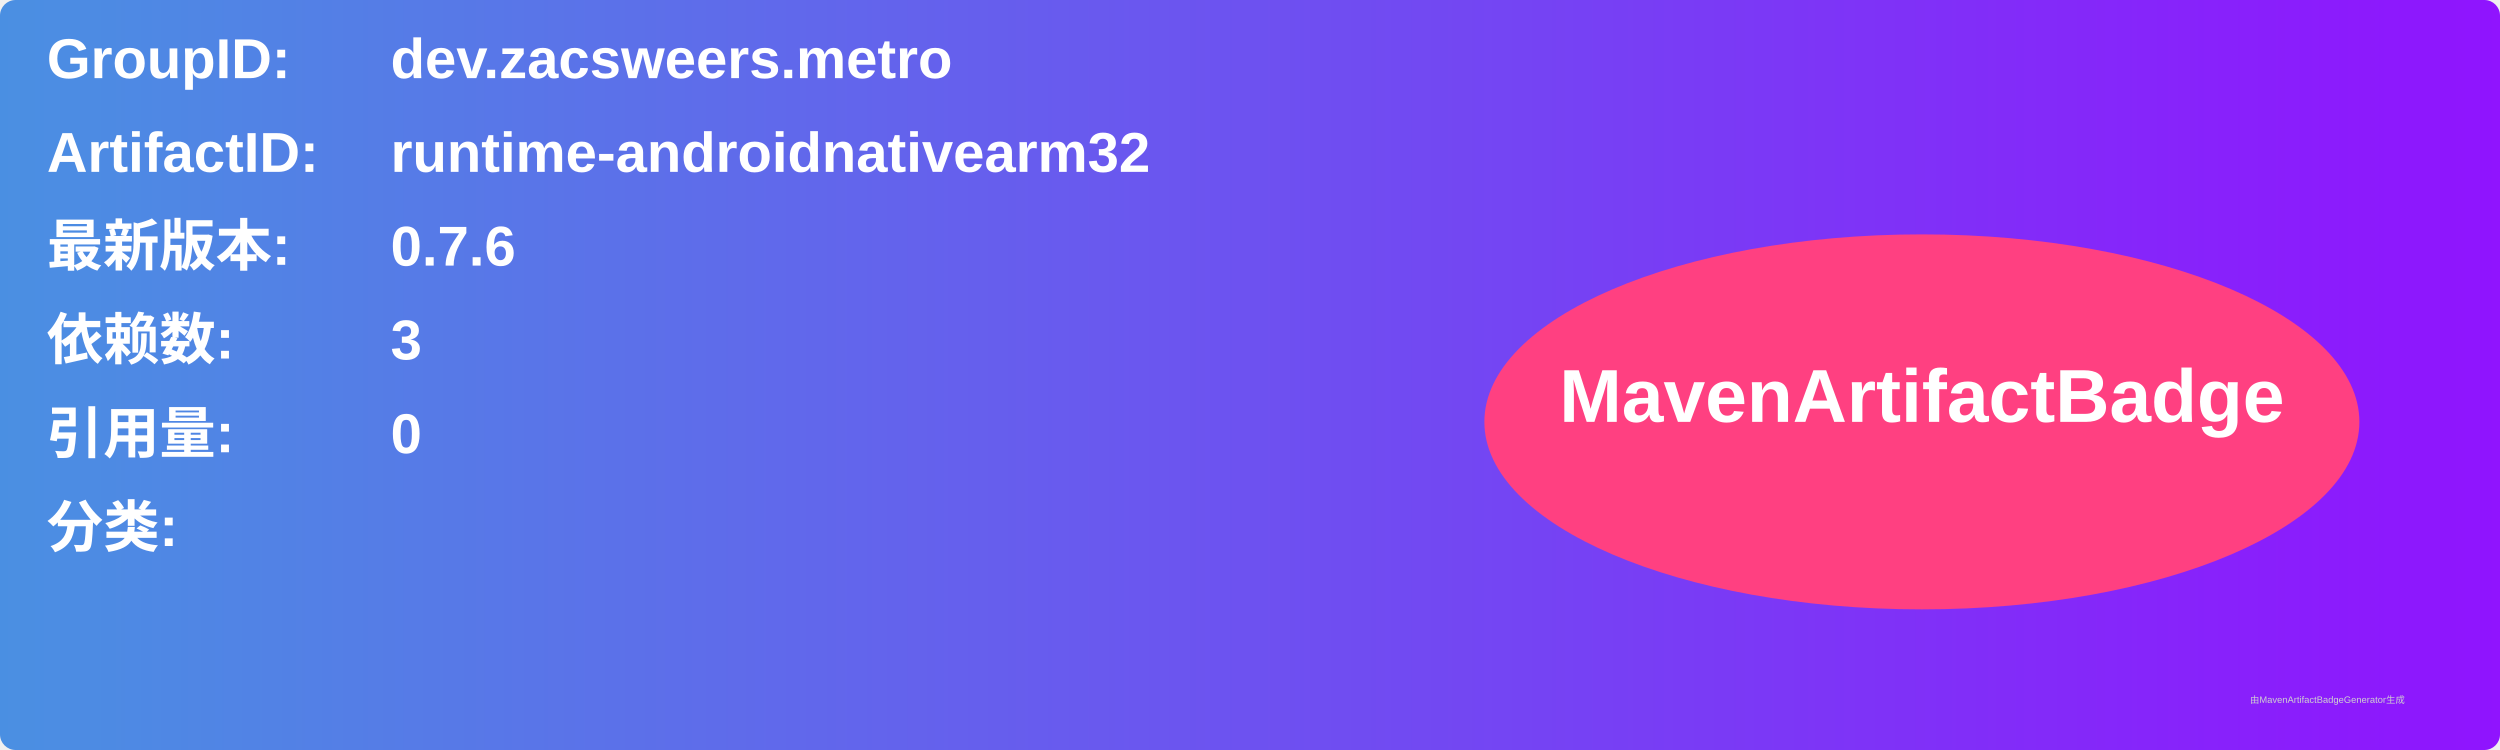
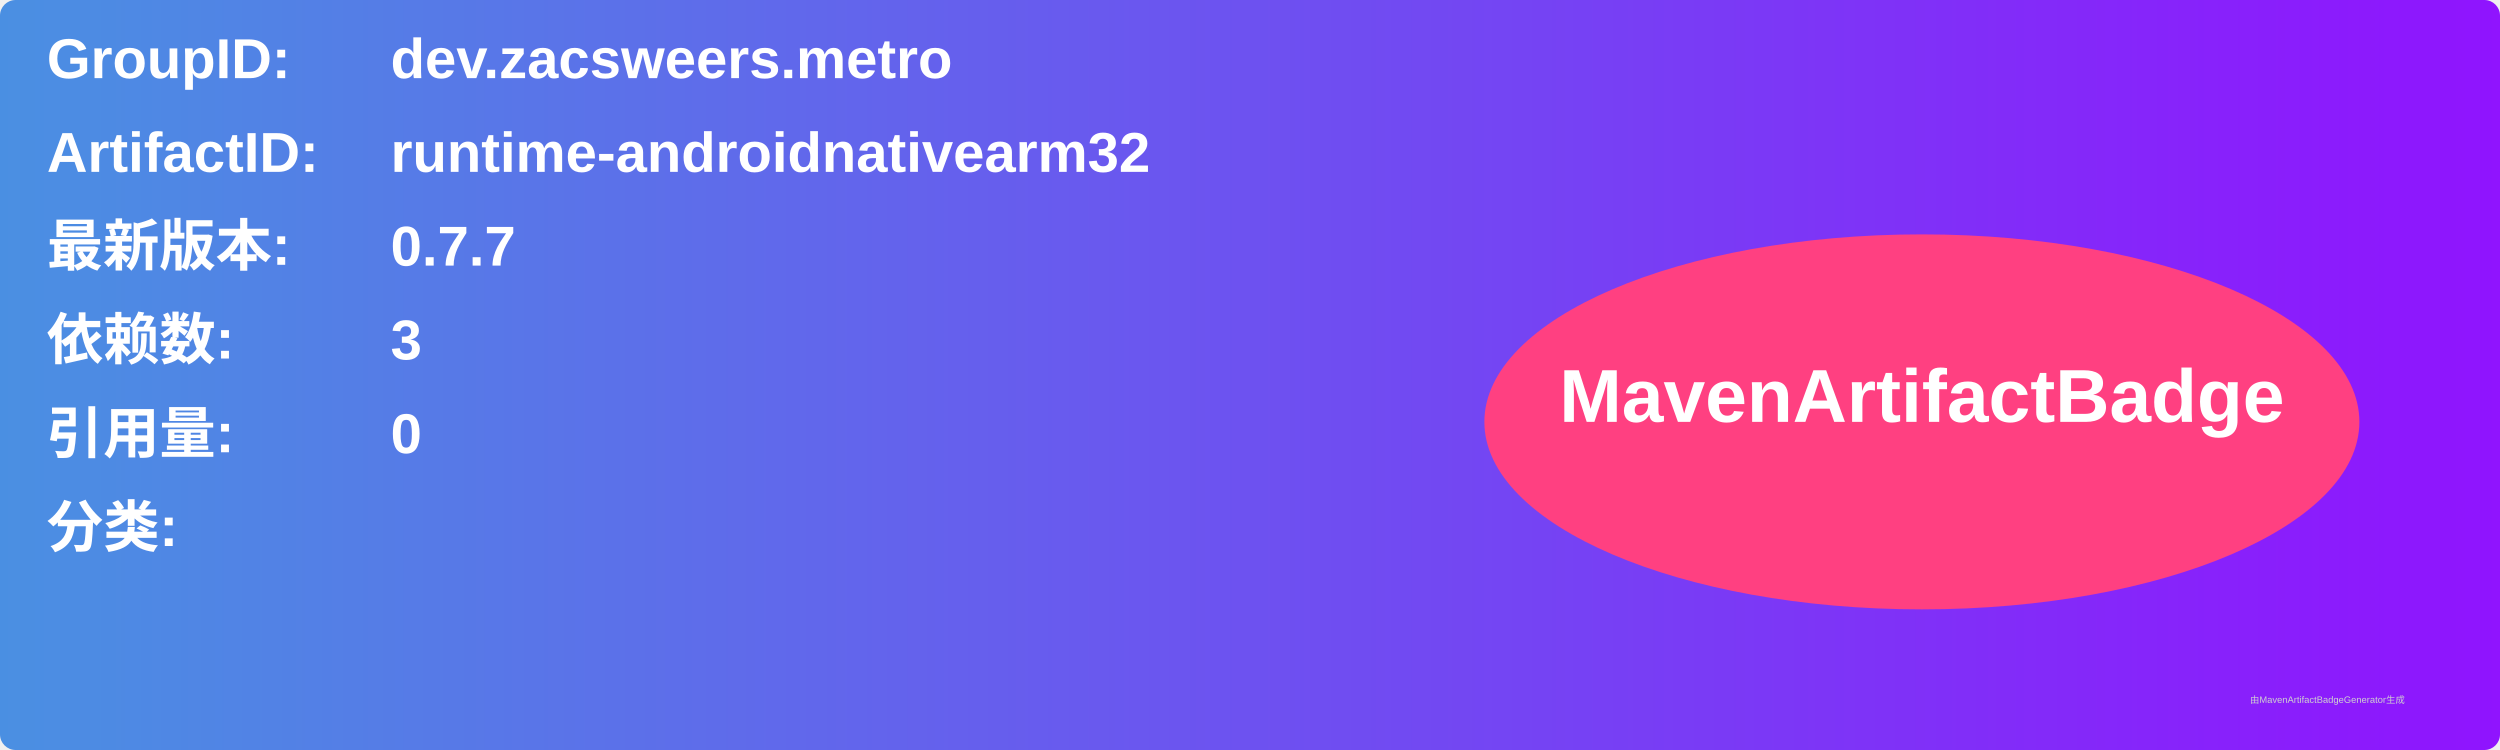
<svg xmlns="http://www.w3.org/2000/svg" width="800" height="240" viewBox="0 0 800 240">
  <linearGradient id="grad" x1="0%" y1="0%" x2="100%" y2="0%">
    <stop offset="0%" stop-color="#4a90e2" />
    <stop offset="100%" stop-color="#9013fe" />
  </linearGradient>
  <rect width="100%" height="100%" rx="5" ry="5" fill="url(#grad)" />
  <g transform="translate(15, 15)">
    <text x="0" y="10" font-family="Arial" font-size="18" fill="white" font-weight="bold" width="260">GroupID:</text>
    <text x="110" y="10" font-family="Arial" font-size="18" fill="white" font-weight="bold" width="460">dev.zacsweers.metro</text>
    <text x="0" y="40" font-family="Arial" font-size="18" fill="white" font-weight="bold" width="260">ArtifactID:</text>
    <text x="110" y="40" font-family="Arial" font-size="18" fill="white" font-weight="bold" width="460">runtime-androidnativearm32</text>
    <text x="0" y="70" font-family="Arial" font-size="18" fill="white" font-weight="bold">最新版本:</text>
    <text x="110" y="70" font-family="Arial" font-size="18" fill="white" font-weight="bold">
-       <tspan font-weight="bold">0.7.6</tspan>
+       <tspan font-weight="bold">0.7.7</tspan>
    </text>
    <text x="0" y="100" font-family="Arial" font-size="18" fill="white" font-weight="bold">依赖数: </text>
    <text x="110" y="100" font-family="Arial" font-size="18" fill="white">
      <tspan font-weight="bold">3</tspan>
    </text>
    <text x="0" y="130" font-family="Arial" font-size="18" fill="white" font-weight="bold">引用量: </text>
    <text x="110" y="130" font-family="Arial" font-size="18" fill="white">
      <tspan font-weight="bold">0</tspan>
    </text>
    <text x="0" y="160" font-family="Arial" font-size="18" fill="white" font-weight="bold">分类:</text>
    <text x="10" y="190" font-family="Arial" font-size="10" fill="white">
      <tspan font-weight="bold" />
    </text>
    <ellipse cx="600" cy="120" rx="140" ry="60" fill="#ff4081" />
    <text x="600" y="120" text-anchor="middle" font-family="Arial" font-size="24" fill="white" font-weight="bold">MavenArtifactBadge</text>
  </g>
  <text x="720" y="225" font-family="Arial" font-size="3" fill="#d0d0d0">由MavenArtifactBadgeGenerator生成</text>
</svg>
